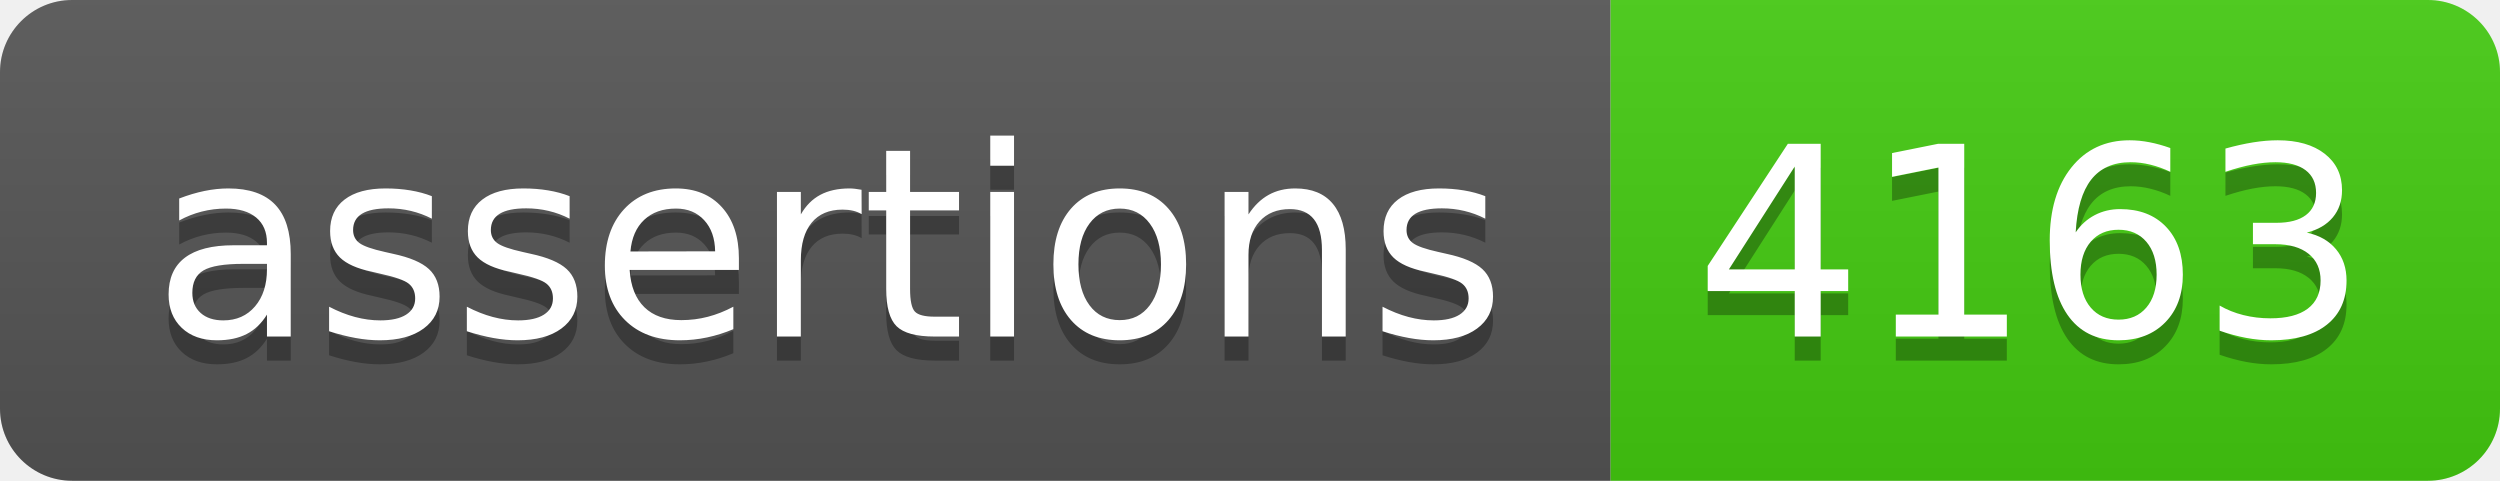
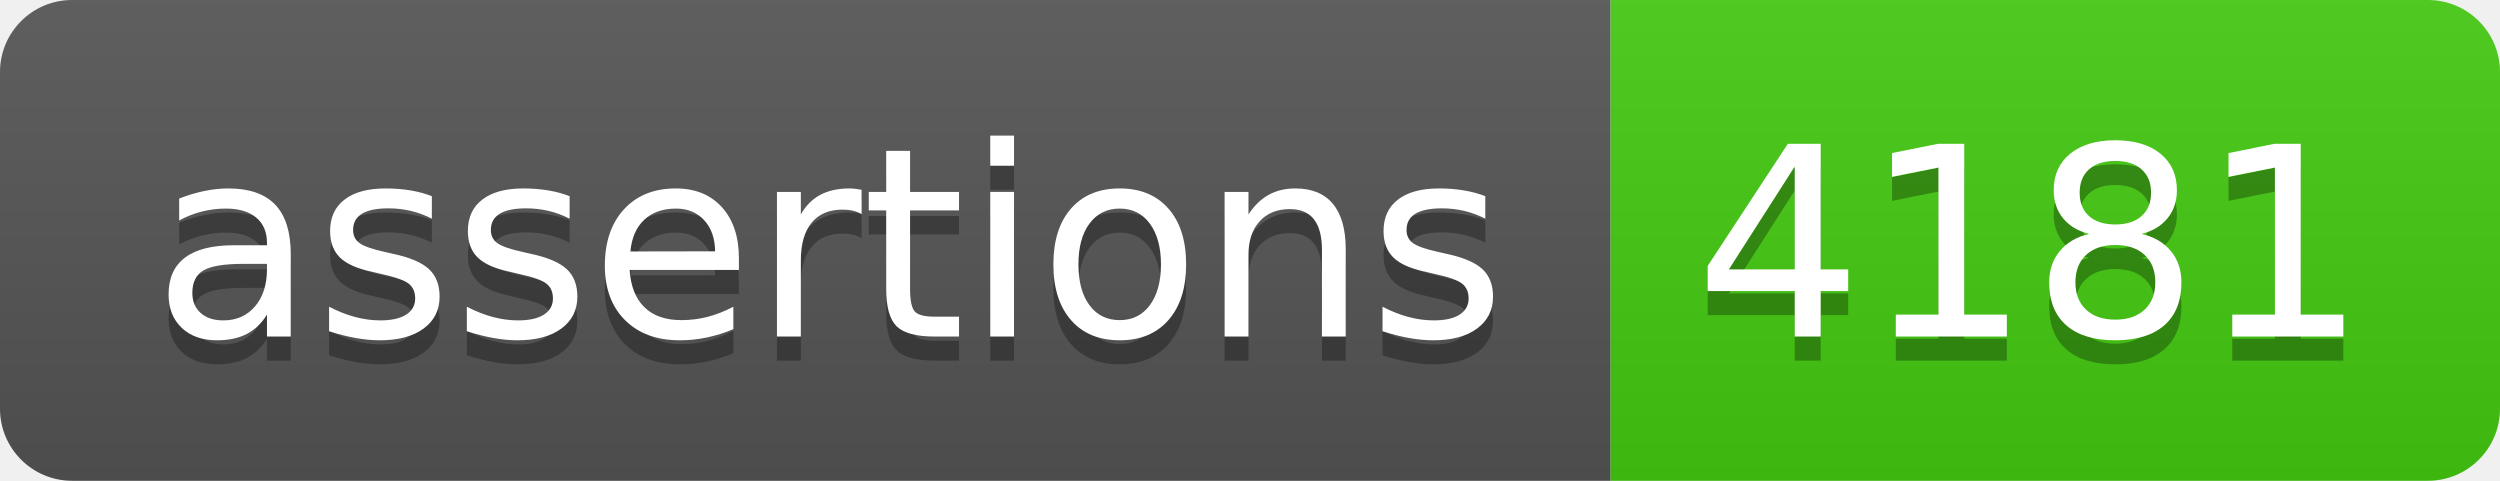
- <svg xmlns="http://www.w3.org/2000/svg" width="104" height="20" role="img" aria-label="assertions: 4163">
+ <svg xmlns="http://www.w3.org/2000/svg" width="104" height="20" role="img" aria-label="assertions: 4181">
  <linearGradient id="s" x2="0" y2="100%">
    <stop offset="0" stop-color="#bbb" stop-opacity=".1" />
    <stop offset="1" stop-opacity=".1" />
  </linearGradient>
  <clipPath id="r">
    <rect width="104" height="20" rx="3" fill="#fff" />
  </clipPath>
  <g clip-path="url(#r)">
    <rect width="67" height="20" fill="#555" />
    <rect x="67" width="37" height="20" fill="#4c1" />
    <rect width="104" height="20" fill="url(#s)" />
  </g>
  <g fill="#fff" text-anchor="middle" font-family="Verdana,Geneva,DejaVu Sans,sans-serif" text-rendering="geometricPrecision" font-size="110">
    <text aria-hidden="true" x="345" y="150" fill="#010101" fill-opacity=".3" transform="scale(.1)" textLength="570">assertions</text>
    <text x="345" y="140" transform="scale(.1)" fill="#fff" textLength="570">assertions</text>
-     <text aria-hidden="true" x="845" y="150" fill="#010101" fill-opacity=".3" transform="scale(.1)" textLength="270">4163</text>
-     <text x="845" y="140" transform="scale(.1)" fill="#fff" textLength="270">4163</text>
+     <text aria-hidden="true" x="845" y="150" fill="#010101" fill-opacity=".3" transform="scale(.1)" textLength="270">4181</text>
+     <text x="845" y="140" transform="scale(.1)" fill="#fff" textLength="270">4181</text>
  </g>
</svg>
